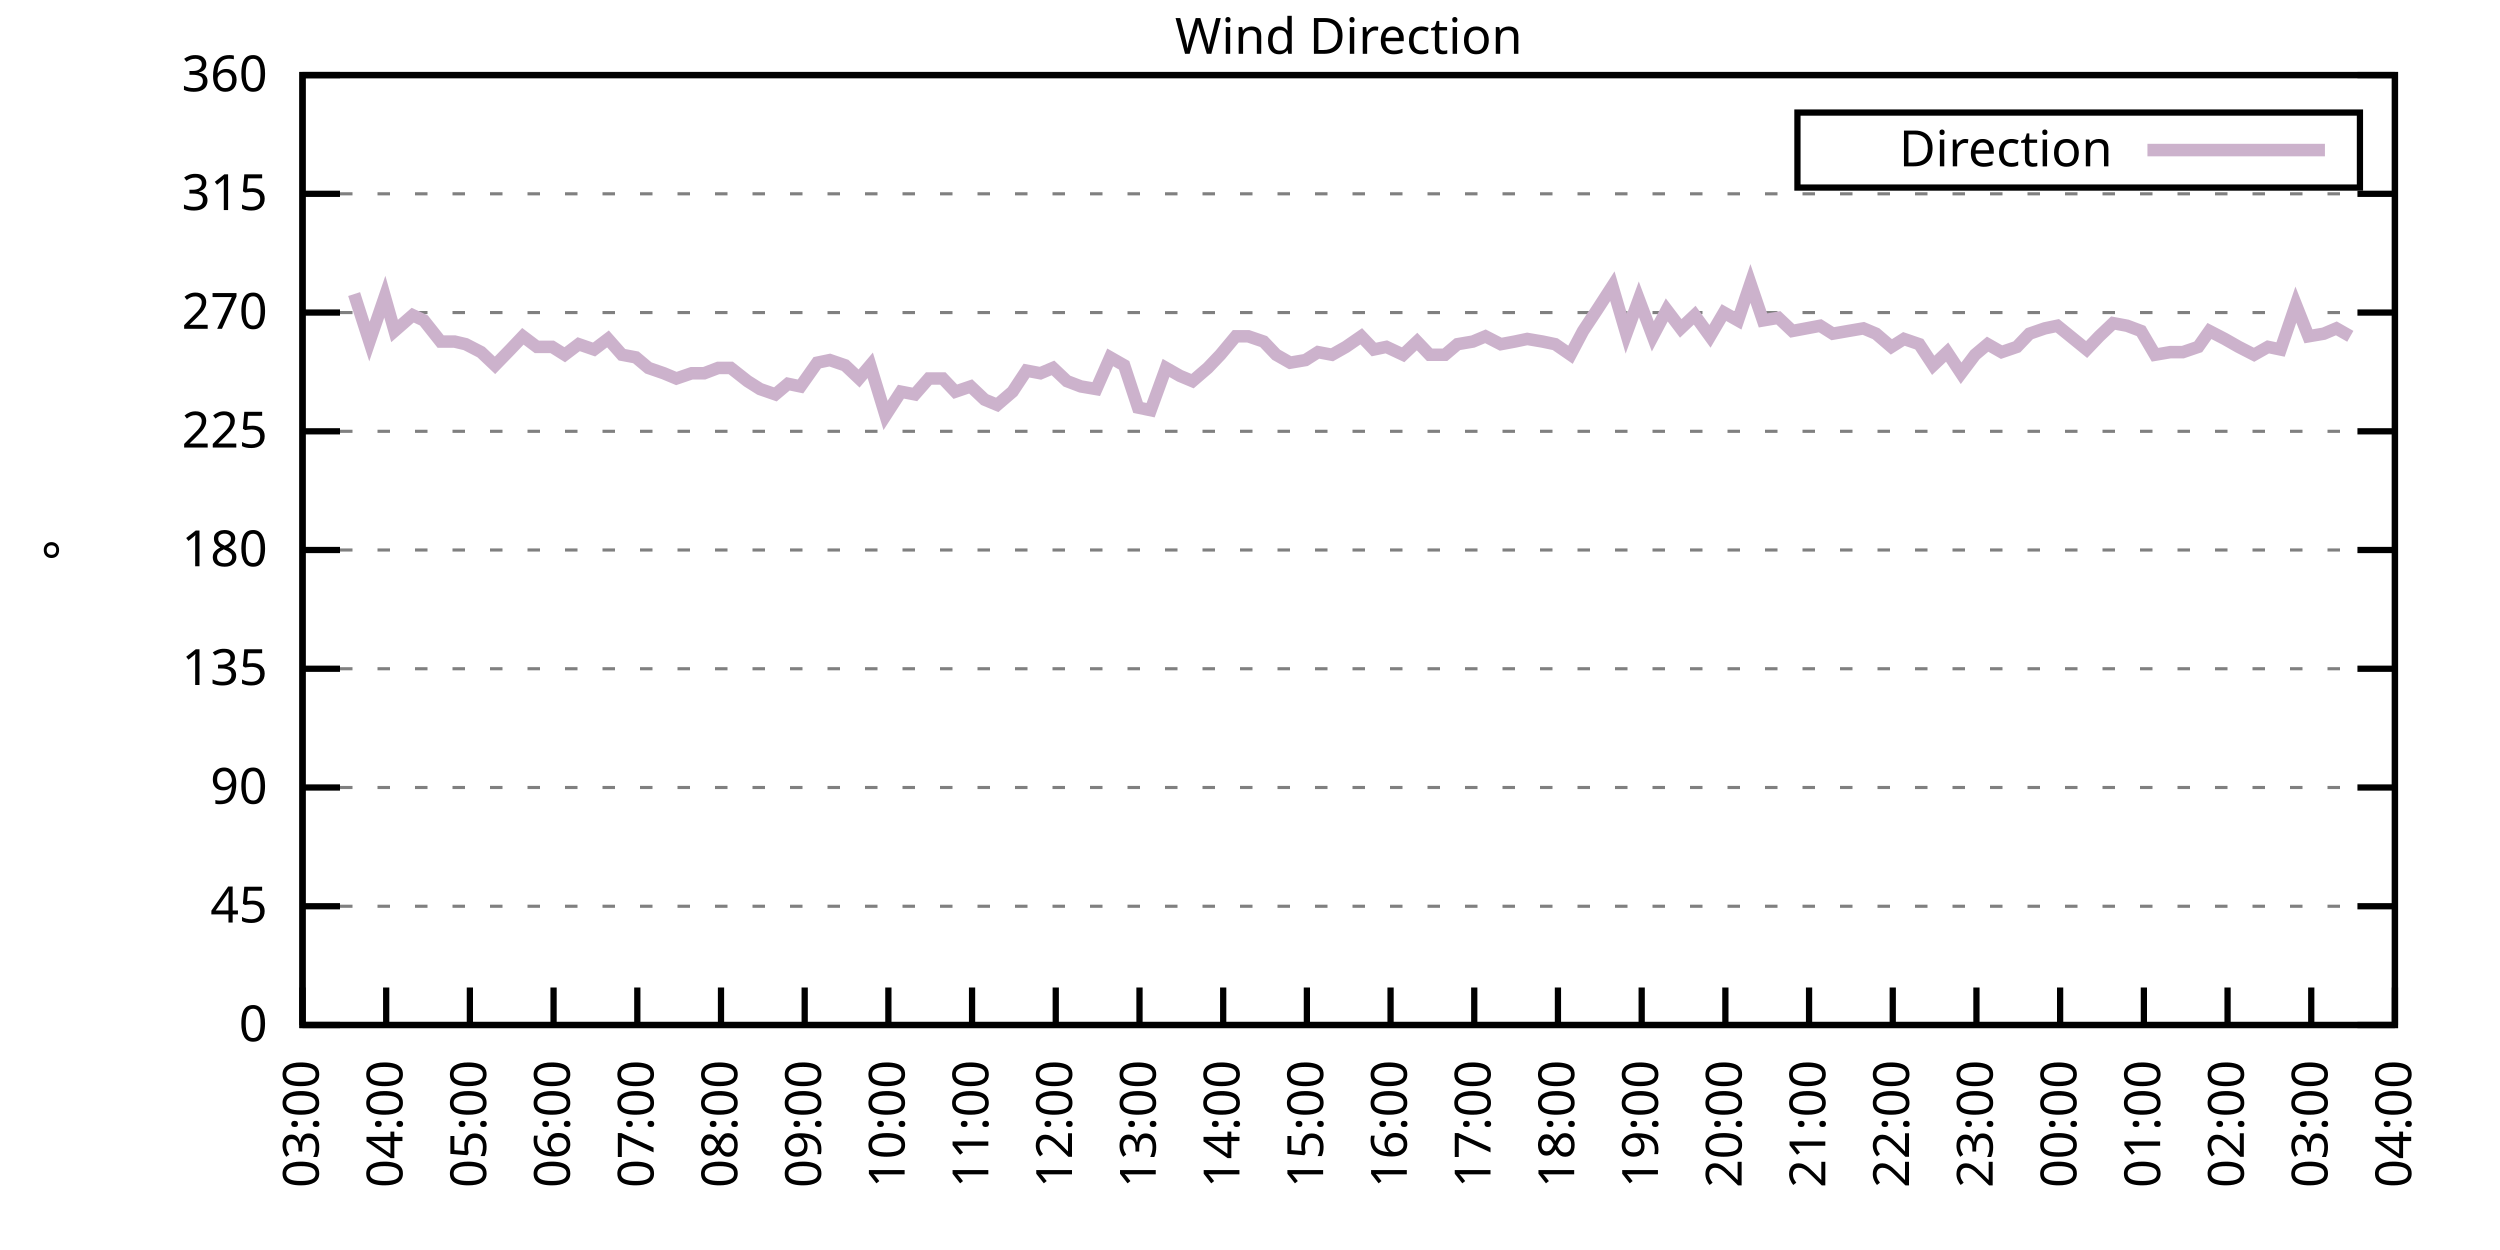
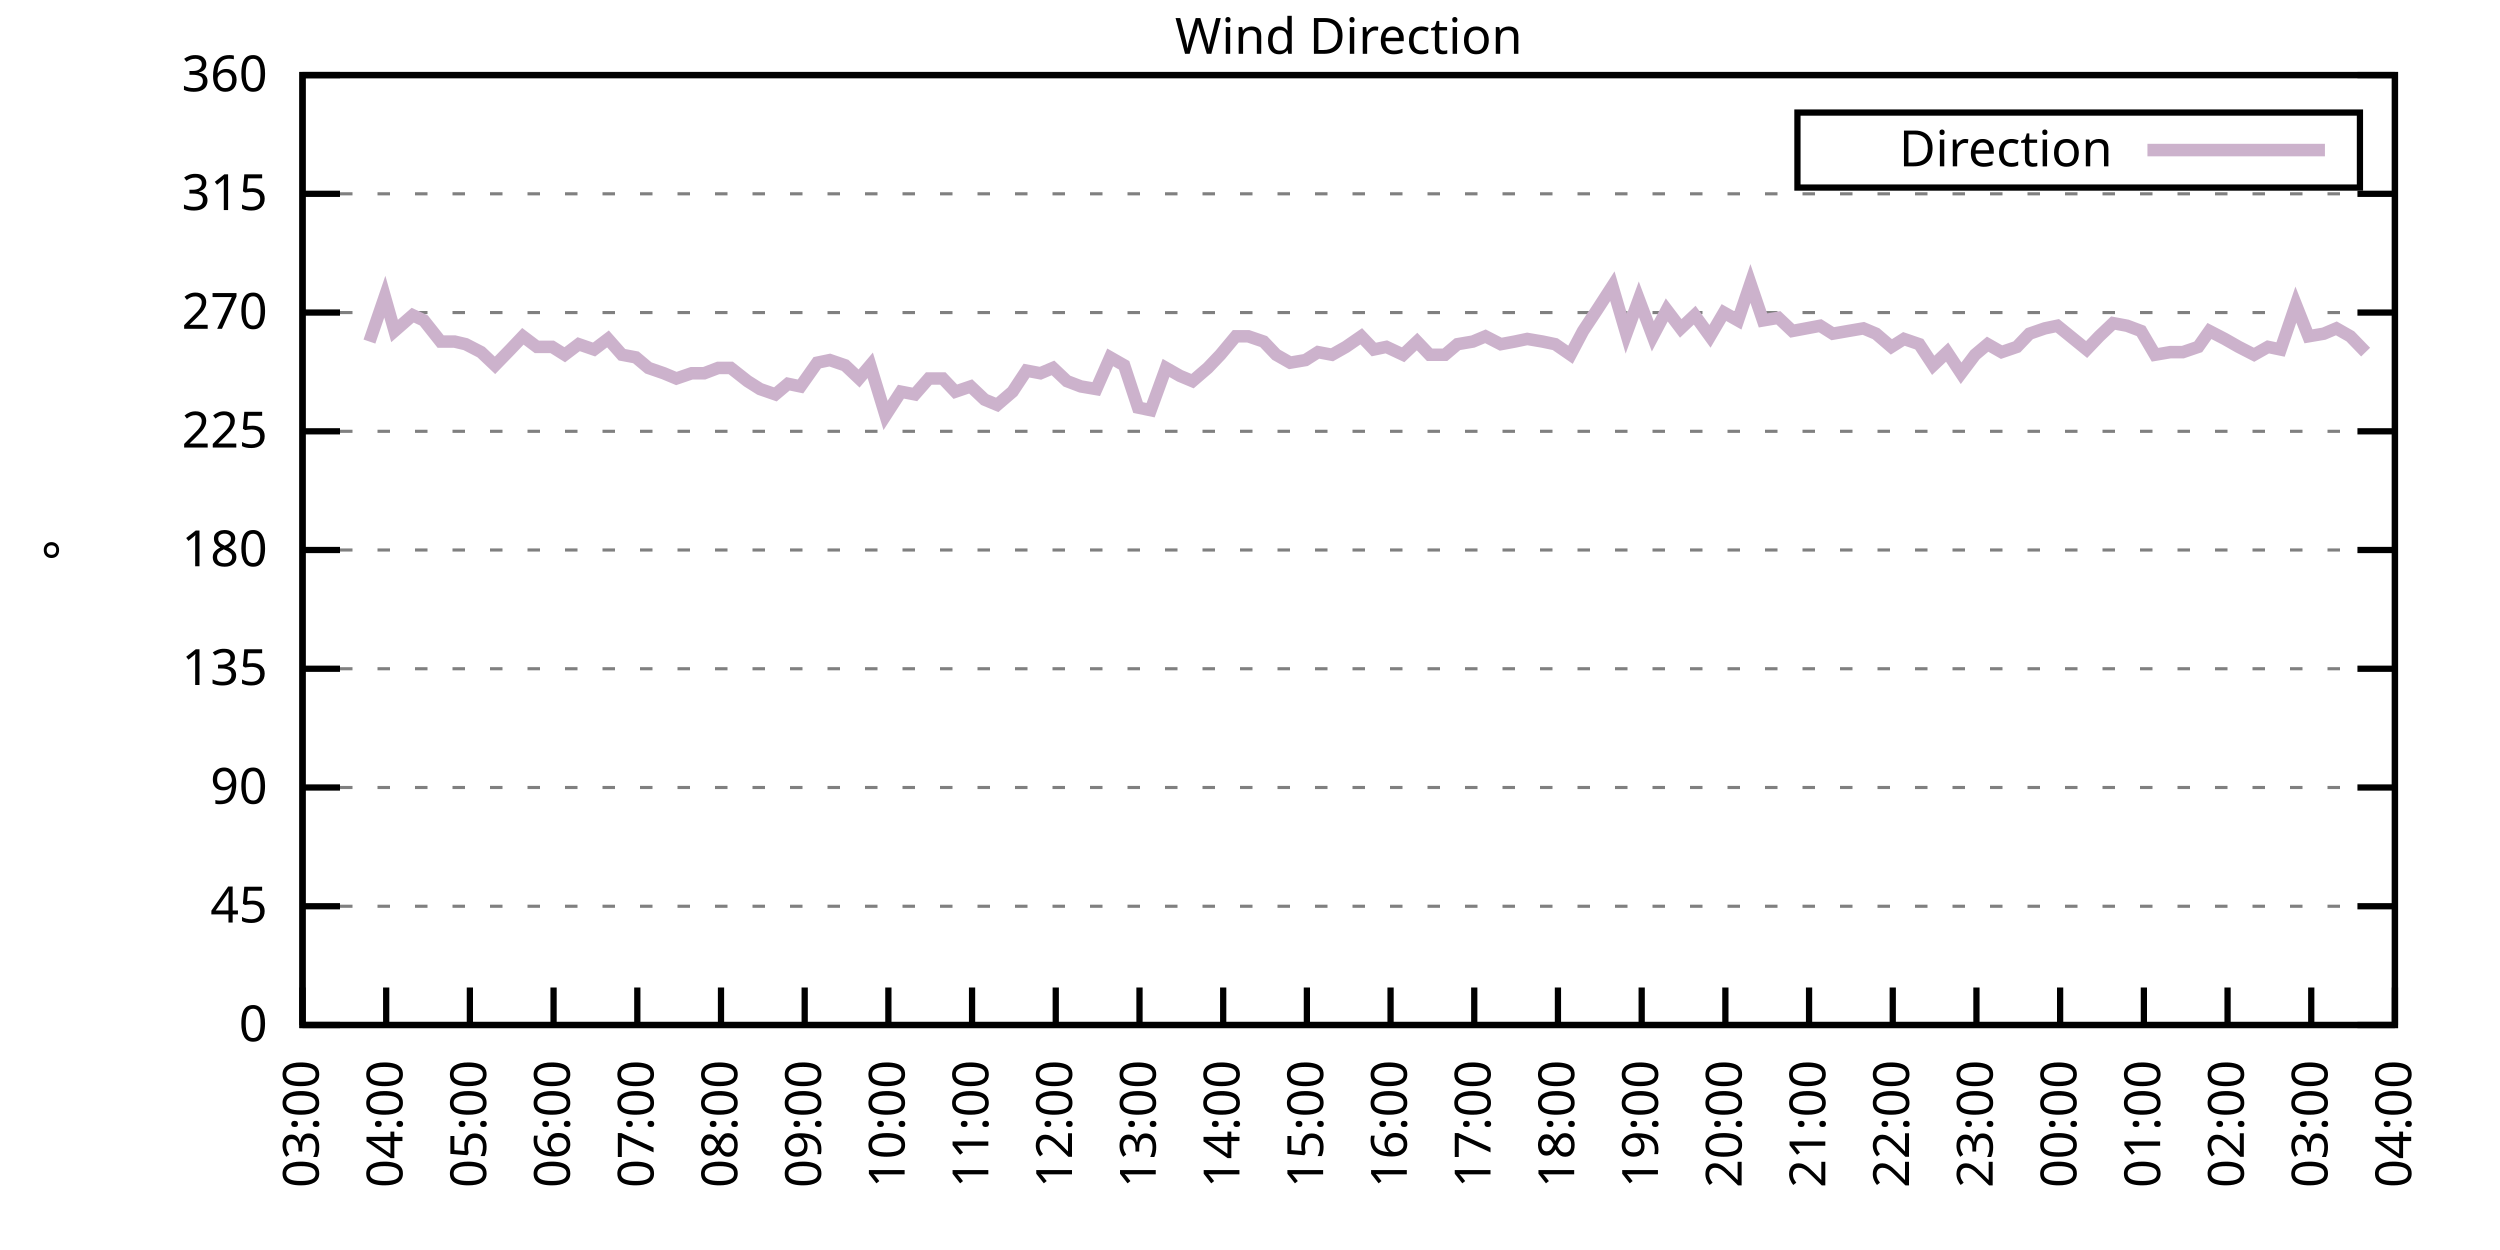
<svg xmlns="http://www.w3.org/2000/svg" xmlns:xlink="http://www.w3.org/1999/xlink" width="400" height="200" viewBox="0 0 400 200">
  <g id="gnuplot_canvas">
    <rect x="0" y="0" width="400" height="200" fill="none" />
    <defs>
      <circle id="gpDot" r="0.5" stroke-width="0.5" stroke="currentColor" />
      <path id="gpPt0" stroke-width="0.333" stroke="currentColor" d="M-1,0 h2 M0,-1 v2" />
      <path id="gpPt1" stroke-width="0.333" stroke="currentColor" d="M-1,-1 L1,1 M1,-1 L-1,1" />
      <path id="gpPt2" stroke-width="0.333" stroke="currentColor" d="M-1,0 L1,0 M0,-1 L0,1 M-1,-1 L1,1 M-1,1 L1,-1" />
      <rect id="gpPt3" stroke-width="0.333" stroke="currentColor" x="-1" y="-1" width="2" height="2" />
      <rect id="gpPt4" stroke-width="0.333" stroke="currentColor" fill="currentColor" x="-1" y="-1" width="2" height="2" />
      <circle id="gpPt5" stroke-width="0.333" stroke="currentColor" cx="0" cy="0" r="1" />
      <use xlink:href="#gpPt5" id="gpPt6" fill="currentColor" stroke="none" />
      <path id="gpPt7" stroke-width="0.333" stroke="currentColor" d="M0,-1.33 L-1.33,0.67 L1.33,0.67 z" />
      <use xlink:href="#gpPt7" id="gpPt8" fill="currentColor" stroke="none" />
      <use xlink:href="#gpPt7" id="gpPt9" stroke="currentColor" transform="rotate(180)" />
      <use xlink:href="#gpPt9" id="gpPt10" fill="currentColor" stroke="none" />
      <use xlink:href="#gpPt3" id="gpPt11" stroke="currentColor" transform="rotate(45)" />
      <use xlink:href="#gpPt11" id="gpPt12" fill="currentColor" stroke="none" />
      <path id="gpPt13" stroke-width="0.333" stroke="currentColor" d="M0,1.330 L1.265,0.411 L0.782,-1.067 L-0.782,-1.076 L-1.265,0.411 z" />
      <use xlink:href="#gpPt13" id="gpPt14" fill="currentColor" stroke="none" />
      <filter id="textbox" filterUnits="objectBoundingBox" x="0" y="0" height="1" width="1">
        <feFlood flood-color="white" flood-opacity="1" result="bgnd" />
        <feComposite in="SourceGraphic" in2="bgnd" operator="atop" />
      </filter>
      <filter id="greybox" filterUnits="objectBoundingBox" x="0" y="0" height="1" width="1">
        <feFlood flood-color="lightgrey" flood-opacity="1" result="grey" />
        <feComposite in="SourceGraphic" in2="grey" operator="atop" />
      </filter>
    </defs>
    <g fill="none" color="white" stroke="currentColor" stroke-width="1.00" stroke-linecap="butt" stroke-linejoin="miter">
</g>
    <g fill="none" color="black" stroke="currentColor" stroke-width="1.00" stroke-linecap="butt" stroke-linejoin="miter">
      <g stroke="none" shape-rendering="crispEdges">
        <polygon fill="rgb(255, 255, 255)" points="48.40,164.00 383.18,164.00 383.18,12.02 48.40,12.02 " />
      </g>
    </g>
    <g fill="none" color="black" stroke="currentColor" stroke-width="1.00" stroke-linecap="butt" stroke-linejoin="miter">
</g>
    <g fill="none" color="black" stroke="black" stroke-width="0.50" stroke-linecap="butt" stroke-linejoin="miter">
</g>
    <g fill="none" color="gray" stroke="currentColor" stroke-width="0.50" stroke-linecap="butt" stroke-linejoin="miter">
      <path stroke="gray" stroke-dasharray="2,4" class="gridline" d="M48.40,164.00 L383.19,164.00  " />
    </g>
    <g fill="none" color="gray" stroke="gray" stroke-width="1.00" stroke-linecap="butt" stroke-linejoin="miter">
</g>
    <g fill="none" color="black" stroke="currentColor" stroke-width="1.00" stroke-linecap="butt" stroke-linejoin="miter">
      <path stroke="black" d="M48.40,164.00 L54.40,164.00 M383.19,164.00 L377.19,164.00  " />
      <g transform="translate(42.80,166.60)" stroke="none" fill="black" font-family="Sans" font-size="8.00" text-anchor="end">
        <text>
          <tspan font-family="Sans"> 0</tspan>
        </text>
      </g>
    </g>
    <g fill="none" color="black" stroke="currentColor" stroke-width="1.00" stroke-linecap="butt" stroke-linejoin="miter">
</g>
    <g fill="none" color="black" stroke="black" stroke-width="0.50" stroke-linecap="butt" stroke-linejoin="miter">
</g>
    <g fill="none" color="gray" stroke="currentColor" stroke-width="0.50" stroke-linecap="butt" stroke-linejoin="miter">
      <path stroke="gray" stroke-dasharray="2,4" class="gridline" d="M48.40,145.00 L383.19,145.00  " />
    </g>
    <g fill="none" color="gray" stroke="gray" stroke-width="1.00" stroke-linecap="butt" stroke-linejoin="miter">
</g>
    <g fill="none" color="black" stroke="currentColor" stroke-width="1.00" stroke-linecap="butt" stroke-linejoin="miter">
      <path stroke="black" d="M48.40,145.00 L54.40,145.00 M383.19,145.00 L377.19,145.00  " />
      <g transform="translate(42.80,147.60)" stroke="none" fill="black" font-family="Sans" font-size="8.00" text-anchor="end">
        <text>
          <tspan font-family="Sans"> 45</tspan>
        </text>
      </g>
    </g>
    <g fill="none" color="black" stroke="currentColor" stroke-width="1.00" stroke-linecap="butt" stroke-linejoin="miter">
</g>
    <g fill="none" color="black" stroke="black" stroke-width="0.50" stroke-linecap="butt" stroke-linejoin="miter">
</g>
    <g fill="none" color="gray" stroke="currentColor" stroke-width="0.50" stroke-linecap="butt" stroke-linejoin="miter">
      <path stroke="gray" stroke-dasharray="2,4" class="gridline" d="M48.40,126.00 L383.19,126.00  " />
    </g>
    <g fill="none" color="gray" stroke="gray" stroke-width="1.00" stroke-linecap="butt" stroke-linejoin="miter">
</g>
    <g fill="none" color="black" stroke="currentColor" stroke-width="1.00" stroke-linecap="butt" stroke-linejoin="miter">
      <path stroke="black" d="M48.40,126.00 L54.40,126.00 M383.19,126.00 L377.19,126.00  " />
      <g transform="translate(42.80,128.60)" stroke="none" fill="black" font-family="Sans" font-size="8.00" text-anchor="end">
        <text>
          <tspan font-family="Sans"> 90</tspan>
        </text>
      </g>
    </g>
    <g fill="none" color="black" stroke="currentColor" stroke-width="1.00" stroke-linecap="butt" stroke-linejoin="miter">
</g>
    <g fill="none" color="black" stroke="black" stroke-width="0.50" stroke-linecap="butt" stroke-linejoin="miter">
</g>
    <g fill="none" color="gray" stroke="currentColor" stroke-width="0.50" stroke-linecap="butt" stroke-linejoin="miter">
      <path stroke="gray" stroke-dasharray="2,4" class="gridline" d="M48.40,107.00 L383.19,107.00  " />
    </g>
    <g fill="none" color="gray" stroke="gray" stroke-width="1.00" stroke-linecap="butt" stroke-linejoin="miter">
</g>
    <g fill="none" color="black" stroke="currentColor" stroke-width="1.00" stroke-linecap="butt" stroke-linejoin="miter">
      <path stroke="black" d="M48.40,107.00 L54.40,107.00 M383.19,107.00 L377.19,107.00  " />
      <g transform="translate(42.80,109.60)" stroke="none" fill="black" font-family="Sans" font-size="8.00" text-anchor="end">
        <text>
          <tspan font-family="Sans"> 135</tspan>
        </text>
      </g>
    </g>
    <g fill="none" color="black" stroke="currentColor" stroke-width="1.00" stroke-linecap="butt" stroke-linejoin="miter">
</g>
    <g fill="none" color="black" stroke="black" stroke-width="0.50" stroke-linecap="butt" stroke-linejoin="miter">
</g>
    <g fill="none" color="gray" stroke="currentColor" stroke-width="0.50" stroke-linecap="butt" stroke-linejoin="miter">
      <path stroke="gray" stroke-dasharray="2,4" class="gridline" d="M48.40,88.00 L383.19,88.00  " />
    </g>
    <g fill="none" color="gray" stroke="gray" stroke-width="1.00" stroke-linecap="butt" stroke-linejoin="miter">
</g>
    <g fill="none" color="black" stroke="currentColor" stroke-width="1.00" stroke-linecap="butt" stroke-linejoin="miter">
      <path stroke="black" d="M48.40,88.00 L54.40,88.00 M383.19,88.00 L377.19,88.00  " />
      <g transform="translate(42.80,90.60)" stroke="none" fill="black" font-family="Sans" font-size="8.00" text-anchor="end">
        <text>
          <tspan font-family="Sans"> 180</tspan>
        </text>
      </g>
    </g>
    <g fill="none" color="black" stroke="currentColor" stroke-width="1.00" stroke-linecap="butt" stroke-linejoin="miter">
</g>
    <g fill="none" color="black" stroke="black" stroke-width="0.50" stroke-linecap="butt" stroke-linejoin="miter">
</g>
    <g fill="none" color="gray" stroke="currentColor" stroke-width="0.50" stroke-linecap="butt" stroke-linejoin="miter">
      <path stroke="gray" stroke-dasharray="2,4" class="gridline" d="M48.40,69.01 L383.19,69.01  " />
    </g>
    <g fill="none" color="gray" stroke="gray" stroke-width="1.00" stroke-linecap="butt" stroke-linejoin="miter">
</g>
    <g fill="none" color="black" stroke="currentColor" stroke-width="1.00" stroke-linecap="butt" stroke-linejoin="miter">
      <path stroke="black" d="M48.40,69.01 L54.40,69.01 M383.19,69.01 L377.19,69.01  " />
      <g transform="translate(42.80,71.61)" stroke="none" fill="black" font-family="Sans" font-size="8.00" text-anchor="end">
        <text>
          <tspan font-family="Sans"> 225</tspan>
        </text>
      </g>
    </g>
    <g fill="none" color="black" stroke="currentColor" stroke-width="1.00" stroke-linecap="butt" stroke-linejoin="miter">
</g>
    <g fill="none" color="black" stroke="black" stroke-width="0.50" stroke-linecap="butt" stroke-linejoin="miter">
</g>
    <g fill="none" color="gray" stroke="currentColor" stroke-width="0.50" stroke-linecap="butt" stroke-linejoin="miter">
      <path stroke="gray" stroke-dasharray="2,4" class="gridline" d="M48.40,50.01 L383.19,50.01  " />
    </g>
    <g fill="none" color="gray" stroke="gray" stroke-width="1.00" stroke-linecap="butt" stroke-linejoin="miter">
</g>
    <g fill="none" color="black" stroke="currentColor" stroke-width="1.00" stroke-linecap="butt" stroke-linejoin="miter">
      <path stroke="black" d="M48.40,50.01 L54.40,50.01 M383.19,50.01 L377.19,50.01  " />
      <g transform="translate(42.80,52.61)" stroke="none" fill="black" font-family="Sans" font-size="8.00" text-anchor="end">
        <text>
          <tspan font-family="Sans"> 270</tspan>
        </text>
      </g>
    </g>
    <g fill="none" color="black" stroke="currentColor" stroke-width="1.00" stroke-linecap="butt" stroke-linejoin="miter">
</g>
    <g fill="none" color="black" stroke="black" stroke-width="0.50" stroke-linecap="butt" stroke-linejoin="miter">
</g>
    <g fill="none" color="gray" stroke="currentColor" stroke-width="0.50" stroke-linecap="butt" stroke-linejoin="miter">
      <path stroke="gray" stroke-dasharray="2,4" class="gridline" d="M48.40,31.01 L383.19,31.01  " />
    </g>
    <g fill="none" color="gray" stroke="gray" stroke-width="1.00" stroke-linecap="butt" stroke-linejoin="miter">
</g>
    <g fill="none" color="black" stroke="currentColor" stroke-width="1.00" stroke-linecap="butt" stroke-linejoin="miter">
      <path stroke="black" d="M48.40,31.01 L54.40,31.01 M383.19,31.01 L377.19,31.01  " />
      <g transform="translate(42.80,33.61)" stroke="none" fill="black" font-family="Sans" font-size="8.00" text-anchor="end">
        <text>
          <tspan font-family="Sans"> 315</tspan>
        </text>
      </g>
    </g>
    <g fill="none" color="black" stroke="currentColor" stroke-width="1.00" stroke-linecap="butt" stroke-linejoin="miter">
</g>
    <g fill="none" color="black" stroke="black" stroke-width="0.50" stroke-linecap="butt" stroke-linejoin="miter">
</g>
    <g fill="none" color="gray" stroke="currentColor" stroke-width="0.50" stroke-linecap="butt" stroke-linejoin="miter">
      <path stroke="gray" stroke-dasharray="2,4" class="gridline" d="M48.40,12.01 L383.19,12.01  " />
    </g>
    <g fill="none" color="gray" stroke="gray" stroke-width="1.00" stroke-linecap="butt" stroke-linejoin="miter">
</g>
    <g fill="none" color="black" stroke="currentColor" stroke-width="1.00" stroke-linecap="butt" stroke-linejoin="miter">
      <path stroke="black" d="M48.40,12.01 L54.40,12.01 M383.19,12.01 L377.19,12.01  " />
      <g transform="translate(42.80,14.61)" stroke="none" fill="black" font-family="Sans" font-size="8.00" text-anchor="end">
        <text>
          <tspan font-family="Sans"> 360</tspan>
        </text>
      </g>
    </g>
    <g fill="none" color="black" stroke="currentColor" stroke-width="1.00" stroke-linecap="butt" stroke-linejoin="miter">
      <path stroke="black" d="M48.40,164.00 L48.40,158.00  " />
      <g transform="translate(51.00,169.60) rotate(270.00)" stroke="none" fill="black" font-family="Sans" font-size="8.00" text-anchor="end">
        <text>
          <tspan font-family="Sans">03:00</tspan>
        </text>
      </g>
    </g>
    <g fill="none" color="black" stroke="currentColor" stroke-width="1.00" stroke-linecap="butt" stroke-linejoin="miter">
      <path stroke="black" d="M61.79,164.00 L61.79,158.00  " />
      <g transform="translate(64.39,169.60) rotate(270.00)" stroke="none" fill="black" font-family="Sans" font-size="8.00" text-anchor="end">
        <text>
          <tspan font-family="Sans">04:00</tspan>
        </text>
      </g>
    </g>
    <g fill="none" color="black" stroke="currentColor" stroke-width="1.00" stroke-linecap="butt" stroke-linejoin="miter">
      <path stroke="black" d="M75.18,164.00 L75.18,158.00  " />
      <g transform="translate(77.78,169.60) rotate(270.00)" stroke="none" fill="black" font-family="Sans" font-size="8.00" text-anchor="end">
        <text>
          <tspan font-family="Sans">05:00</tspan>
        </text>
      </g>
    </g>
    <g fill="none" color="black" stroke="currentColor" stroke-width="1.00" stroke-linecap="butt" stroke-linejoin="miter">
      <path stroke="black" d="M88.57,164.00 L88.57,158.00  " />
      <g transform="translate(91.17,169.60) rotate(270.00)" stroke="none" fill="black" font-family="Sans" font-size="8.00" text-anchor="end">
        <text>
          <tspan font-family="Sans">06:00</tspan>
        </text>
      </g>
    </g>
    <g fill="none" color="black" stroke="currentColor" stroke-width="1.00" stroke-linecap="butt" stroke-linejoin="miter">
      <path stroke="black" d="M101.97,164.00 L101.97,158.00  " />
      <g transform="translate(104.57,169.60) rotate(270.00)" stroke="none" fill="black" font-family="Sans" font-size="8.00" text-anchor="end">
        <text>
          <tspan font-family="Sans">07:00</tspan>
        </text>
      </g>
    </g>
    <g fill="none" color="black" stroke="currentColor" stroke-width="1.00" stroke-linecap="butt" stroke-linejoin="miter">
      <path stroke="black" d="M115.36,164.00 L115.36,158.00  " />
      <g transform="translate(117.96,169.60) rotate(270.00)" stroke="none" fill="black" font-family="Sans" font-size="8.00" text-anchor="end">
        <text>
          <tspan font-family="Sans">08:00</tspan>
        </text>
      </g>
    </g>
    <g fill="none" color="black" stroke="currentColor" stroke-width="1.00" stroke-linecap="butt" stroke-linejoin="miter">
      <path stroke="black" d="M128.75,164.00 L128.75,158.00  " />
      <g transform="translate(131.35,169.60) rotate(270.00)" stroke="none" fill="black" font-family="Sans" font-size="8.00" text-anchor="end">
        <text>
          <tspan font-family="Sans">09:00</tspan>
        </text>
      </g>
    </g>
    <g fill="none" color="black" stroke="currentColor" stroke-width="1.00" stroke-linecap="butt" stroke-linejoin="miter">
      <path stroke="black" d="M142.14,164.00 L142.14,158.00  " />
      <g transform="translate(144.74,169.60) rotate(270.00)" stroke="none" fill="black" font-family="Sans" font-size="8.00" text-anchor="end">
        <text>
          <tspan font-family="Sans">10:00</tspan>
        </text>
      </g>
    </g>
    <g fill="none" color="black" stroke="currentColor" stroke-width="1.00" stroke-linecap="butt" stroke-linejoin="miter">
      <path stroke="black" d="M155.53,164.00 L155.53,158.00  " />
      <g transform="translate(158.13,169.60) rotate(270.00)" stroke="none" fill="black" font-family="Sans" font-size="8.00" text-anchor="end">
        <text>
          <tspan font-family="Sans">11:00</tspan>
        </text>
      </g>
    </g>
    <g fill="none" color="black" stroke="currentColor" stroke-width="1.00" stroke-linecap="butt" stroke-linejoin="miter">
      <path stroke="black" d="M168.92,164.00 L168.92,158.00  " />
      <g transform="translate(171.52,169.60) rotate(270.00)" stroke="none" fill="black" font-family="Sans" font-size="8.00" text-anchor="end">
        <text>
          <tspan font-family="Sans">12:00</tspan>
        </text>
      </g>
    </g>
    <g fill="none" color="black" stroke="currentColor" stroke-width="1.00" stroke-linecap="butt" stroke-linejoin="miter">
      <path stroke="black" d="M182.32,164.00 L182.32,158.00  " />
      <g transform="translate(184.92,169.60) rotate(270.00)" stroke="none" fill="black" font-family="Sans" font-size="8.00" text-anchor="end">
        <text>
          <tspan font-family="Sans">13:00</tspan>
        </text>
      </g>
    </g>
    <g fill="none" color="black" stroke="currentColor" stroke-width="1.00" stroke-linecap="butt" stroke-linejoin="miter">
      <path stroke="black" d="M195.71,164.00 L195.71,158.00  " />
      <g transform="translate(198.31,169.60) rotate(270.00)" stroke="none" fill="black" font-family="Sans" font-size="8.00" text-anchor="end">
        <text>
          <tspan font-family="Sans">14:00</tspan>
        </text>
      </g>
    </g>
    <g fill="none" color="black" stroke="currentColor" stroke-width="1.00" stroke-linecap="butt" stroke-linejoin="miter">
      <path stroke="black" d="M209.10,164.00 L209.10,158.00  " />
      <g transform="translate(211.70,169.60) rotate(270.00)" stroke="none" fill="black" font-family="Sans" font-size="8.00" text-anchor="end">
        <text>
          <tspan font-family="Sans">15:00</tspan>
        </text>
      </g>
    </g>
    <g fill="none" color="black" stroke="currentColor" stroke-width="1.00" stroke-linecap="butt" stroke-linejoin="miter">
      <path stroke="black" d="M222.49,164.00 L222.49,158.00  " />
      <g transform="translate(225.09,169.60) rotate(270.00)" stroke="none" fill="black" font-family="Sans" font-size="8.00" text-anchor="end">
        <text>
          <tspan font-family="Sans">16:00</tspan>
        </text>
      </g>
    </g>
    <g fill="none" color="black" stroke="currentColor" stroke-width="1.00" stroke-linecap="butt" stroke-linejoin="miter">
      <path stroke="black" d="M235.88,164.00 L235.88,158.00  " />
      <g transform="translate(238.48,169.60) rotate(270.00)" stroke="none" fill="black" font-family="Sans" font-size="8.00" text-anchor="end">
        <text>
          <tspan font-family="Sans">17:00</tspan>
        </text>
      </g>
    </g>
    <g fill="none" color="black" stroke="currentColor" stroke-width="1.00" stroke-linecap="butt" stroke-linejoin="miter">
      <path stroke="black" d="M249.27,164.00 L249.27,158.00  " />
      <g transform="translate(251.87,169.60) rotate(270.00)" stroke="none" fill="black" font-family="Sans" font-size="8.00" text-anchor="end">
        <text>
          <tspan font-family="Sans">18:00</tspan>
        </text>
      </g>
    </g>
    <g fill="none" color="black" stroke="currentColor" stroke-width="1.00" stroke-linecap="butt" stroke-linejoin="miter">
      <path stroke="black" d="M262.67,164.00 L262.67,158.00  " />
      <g transform="translate(265.27,169.60) rotate(270.00)" stroke="none" fill="black" font-family="Sans" font-size="8.00" text-anchor="end">
        <text>
          <tspan font-family="Sans">19:00</tspan>
        </text>
      </g>
    </g>
    <g fill="none" color="black" stroke="currentColor" stroke-width="1.00" stroke-linecap="butt" stroke-linejoin="miter">
      <path stroke="black" d="M276.06,164.00 L276.06,158.00  " />
      <g transform="translate(278.66,169.60) rotate(270.00)" stroke="none" fill="black" font-family="Sans" font-size="8.00" text-anchor="end">
        <text>
          <tspan font-family="Sans">20:00</tspan>
        </text>
      </g>
    </g>
    <g fill="none" color="black" stroke="currentColor" stroke-width="1.00" stroke-linecap="butt" stroke-linejoin="miter">
      <path stroke="black" d="M289.45,164.00 L289.45,158.00  " />
      <g transform="translate(292.05,169.60) rotate(270.00)" stroke="none" fill="black" font-family="Sans" font-size="8.00" text-anchor="end">
        <text>
          <tspan font-family="Sans">21:00</tspan>
        </text>
      </g>
    </g>
    <g fill="none" color="black" stroke="currentColor" stroke-width="1.00" stroke-linecap="butt" stroke-linejoin="miter">
      <path stroke="black" d="M302.84,164.00 L302.84,158.00  " />
      <g transform="translate(305.44,169.60) rotate(270.00)" stroke="none" fill="black" font-family="Sans" font-size="8.00" text-anchor="end">
        <text>
          <tspan font-family="Sans">22:00</tspan>
        </text>
      </g>
    </g>
    <g fill="none" color="black" stroke="currentColor" stroke-width="1.00" stroke-linecap="butt" stroke-linejoin="miter">
      <path stroke="black" d="M316.23,164.00 L316.23,158.00  " />
      <g transform="translate(318.83,169.60) rotate(270.00)" stroke="none" fill="black" font-family="Sans" font-size="8.00" text-anchor="end">
        <text>
          <tspan font-family="Sans">23:00</tspan>
        </text>
      </g>
    </g>
    <g fill="none" color="black" stroke="currentColor" stroke-width="1.00" stroke-linecap="butt" stroke-linejoin="miter">
      <path stroke="black" d="M329.62,164.00 L329.62,158.00  " />
      <g transform="translate(332.22,169.60) rotate(270.00)" stroke="none" fill="black" font-family="Sans" font-size="8.00" text-anchor="end">
        <text>
          <tspan font-family="Sans">00:00</tspan>
        </text>
      </g>
    </g>
    <g fill="none" color="black" stroke="currentColor" stroke-width="1.00" stroke-linecap="butt" stroke-linejoin="miter">
      <path stroke="black" d="M343.02,164.00 L343.02,158.00  " />
      <g transform="translate(345.62,169.60) rotate(270.00)" stroke="none" fill="black" font-family="Sans" font-size="8.00" text-anchor="end">
        <text>
          <tspan font-family="Sans">01:00</tspan>
        </text>
      </g>
    </g>
    <g fill="none" color="black" stroke="currentColor" stroke-width="1.00" stroke-linecap="butt" stroke-linejoin="miter">
      <path stroke="black" d="M356.41,164.00 L356.41,158.00  " />
      <g transform="translate(359.01,169.60) rotate(270.00)" stroke="none" fill="black" font-family="Sans" font-size="8.00" text-anchor="end">
        <text>
          <tspan font-family="Sans">02:00</tspan>
        </text>
      </g>
    </g>
    <g fill="none" color="black" stroke="currentColor" stroke-width="1.00" stroke-linecap="butt" stroke-linejoin="miter">
      <path stroke="black" d="M369.80,164.00 L369.80,158.00  " />
      <g transform="translate(372.40,169.60) rotate(270.00)" stroke="none" fill="black" font-family="Sans" font-size="8.00" text-anchor="end">
        <text>
          <tspan font-family="Sans">03:00</tspan>
        </text>
      </g>
    </g>
    <g fill="none" color="black" stroke="currentColor" stroke-width="1.00" stroke-linecap="butt" stroke-linejoin="miter">
      <path stroke="black" d="M383.19,164.00 L383.19,158.00  " />
      <g transform="translate(385.79,169.60) rotate(270.00)" stroke="none" fill="black" font-family="Sans" font-size="8.00" text-anchor="end">
        <text>
          <tspan font-family="Sans">04:00</tspan>
        </text>
      </g>
    </g>
    <g fill="none" color="black" stroke="currentColor" stroke-width="1.00" stroke-linecap="butt" stroke-linejoin="miter">
</g>
    <g fill="none" color="black" stroke="currentColor" stroke-width="1.00" stroke-linecap="butt" stroke-linejoin="miter">
      <path stroke="black" d="M48.40,12.01 L48.40,164.00 L383.19,164.00 L383.19,12.01 L48.40,12.01 Z  " />
    </g>
    <g fill="none" color="black" stroke="currentColor" stroke-width="1.00" stroke-linecap="butt" stroke-linejoin="miter">
</g>
    <g fill="none" color="black" stroke="currentColor" stroke-width="1.00" stroke-linecap="butt" stroke-linejoin="miter">
      <path stroke="black" d="M287.59,30.01 L287.59,18.01 L377.59,18.01 L377.59,30.01 L287.59,30.01 Z  " />
    </g>
    <g id="Wind_direction_plot_1">
      <g fill="none" color="white" stroke="black" stroke-width="2.00" stroke-linecap="butt" stroke-linejoin="miter">
</g>
      <g fill="none" color="black" stroke="currentColor" stroke-width="2.00" stroke-linecap="butt" stroke-linejoin="miter">
        <g transform="translate(337.99,26.61)" stroke="none" fill="black" font-family="Sans" font-size="8.00" text-anchor="end">
          <text>
            <tspan font-family="Sans">Direction</tspan>
          </text>
        </g>
      </g>
      <g fill="none" color="black" stroke="currentColor" stroke-width="2.00" stroke-linecap="butt" stroke-linejoin="miter">
-         <path stroke="rgb(204, 178, 204)" d="M343.59,24.01 L371.99,24.01 M56.66,47.05 L59.11,54.65 L61.57,47.47 L63.13,52.96 L66.03,50.43 L67.82,51.27   L70.50,54.65 L72.73,54.65 L74.51,55.07 L76.97,56.34 L79.20,58.45 L81.66,55.92 L83.66,53.81 L85.90,55.50   L88.35,55.50 L90.36,56.76 L92.59,55.07 L95.05,55.92 L97.28,54.23 L99.51,56.76 L101.74,57.18 L103.75,58.87   L106.21,59.72 L108.22,60.56 L110.67,59.72 L112.68,59.72 L114.91,58.87 L116.92,58.87 L119.60,60.98 L121.61,62.25   L124.06,63.10 L126.07,61.41 L128.08,61.83 L130.76,58.03 L132.77,57.61 L135.22,58.45 L137.45,60.56 L139.24,58.45   L141.69,66.47 L144.15,62.67 L146.38,63.10 L148.61,60.56 L150.85,60.56 L152.85,62.67 L155.31,61.83 L157.54,63.94   L159.55,64.78 L162.01,62.67 L164.24,59.30 L166.47,59.72 L168.48,58.87 L170.71,60.98 L172.94,61.83 L175.40,62.25   L177.63,57.18 L179.86,58.45 L182.09,65.21 L184.10,65.63 L186.56,58.87 L188.79,60.14 L190.80,60.98 L193.25,58.87   L195.26,56.76 L197.72,53.81 L199.73,53.81 L202.18,54.65 L204.19,56.76 L206.42,58.03 L208.88,57.61 L210.88,56.34   L213.12,56.76 L215.35,55.50 L217.80,53.81 L219.81,55.92 L221.82,55.50 L224.50,56.76 L226.73,54.65 L228.74,56.76   L231.20,56.76 L233.20,55.07 L235.66,54.65 L237.67,53.81 L240.12,55.07 L242.36,54.65 L244.36,54.23 L246.82,54.65   L248.83,55.07 L251.28,56.76 L253.29,52.96 L255.52,49.59 L257.98,45.79 L260.21,53.39 L262.22,47.90 L264.45,53.81   L266.68,49.59 L268.92,52.54 L271.15,50.43 L273.60,53.81 L275.83,50.01 L278.07,51.27 L280.07,45.36 L282.08,51.27   L284.54,50.85 L286.77,52.96 L289.00,52.54 L291.23,52.12 L293.24,53.39 L295.70,52.96 L298.15,52.54 L300.16,53.39   L302.62,55.50 L304.63,54.23 L307.08,55.07 L309.31,58.45 L311.54,56.34 L313.78,59.72 L316.01,56.76 L318.02,55.07   L320.25,56.34 L322.70,55.50 L324.71,53.39 L327.17,52.54 L329.18,52.12 L333.86,55.92 L335.87,53.81 L338.10,51.70   L340.34,52.12 L342.57,52.96 L344.80,56.76 L347.26,56.34 L349.26,56.34 L351.72,55.50 L353.51,52.96 L355.96,54.23   L358.19,55.50 L360.65,56.76 L362.88,55.50 L364.89,55.92 L367.34,48.74 L369.35,53.81 L371.81,53.39 L373.82,52.54   L376.05,53.81  " />
+         <path stroke="rgb(204, 178, 204)" d="M343.59,24.01 L371.99,24.01 M59.11,54.65 L61.57,47.47 L63.13,52.96 L66.03,50.43 L67.82,51.27 L70.50,54.65   L72.73,54.65 L74.51,55.07 L76.97,56.34 L79.20,58.45 L81.66,55.92 L83.66,53.81 L85.90,55.50 L88.35,55.50   L90.36,56.76 L92.59,55.07 L95.05,55.92 L97.28,54.23 L99.51,56.76 L101.74,57.18 L103.75,58.87 L106.21,59.72   L108.22,60.56 L110.67,59.72 L112.68,59.72 L114.91,58.87 L116.92,58.87 L119.60,60.98 L121.61,62.25 L124.06,63.10   L126.07,61.41 L128.08,61.83 L130.76,58.03 L132.77,57.61 L135.22,58.45 L137.45,60.56 L139.24,58.45 L141.69,66.47   L144.15,62.67 L146.38,63.10 L148.61,60.56 L150.85,60.56 L152.85,62.67 L155.31,61.83 L157.54,63.94 L159.55,64.78   L162.01,62.67 L164.24,59.30 L166.47,59.72 L168.48,58.87 L170.71,60.98 L172.94,61.83 L175.40,62.25 L177.63,57.18   L179.86,58.45 L182.09,65.21 L184.10,65.63 L186.56,58.87 L188.79,60.14 L190.80,60.98 L193.25,58.87 L195.26,56.76   L197.72,53.81 L199.73,53.81 L202.18,54.65 L204.19,56.76 L206.42,58.03 L208.88,57.61 L210.88,56.34 L213.12,56.76   L215.35,55.50 L217.80,53.81 L219.81,55.92 L221.82,55.50 L224.50,56.76 L226.73,54.65 L228.74,56.76 L231.20,56.76   L233.20,55.07 L235.66,54.65 L237.67,53.81 L240.12,55.07 L242.36,54.65 L244.36,54.23 L246.82,54.65 L248.83,55.07   L251.28,56.76 L253.29,52.96 L255.52,49.59 L257.98,45.79 L260.21,53.39 L262.22,47.90 L264.45,53.81 L266.68,49.59   L268.92,52.54 L271.15,50.43 L273.60,53.81 L275.83,50.01 L278.07,51.27 L280.07,45.36 L282.08,51.27 L284.54,50.85   L286.77,52.96 L289.00,52.54 L291.23,52.12 L293.24,53.39 L295.70,52.96 L298.15,52.54 L300.16,53.39 L302.62,55.50   L304.63,54.23 L307.08,55.07 L309.31,58.45 L311.54,56.34 L313.78,59.72 L316.01,56.76 L318.02,55.07 L320.25,56.34   L322.70,55.50 L324.71,53.39 L327.17,52.54 L329.18,52.12 L333.86,55.92 L335.87,53.81 L338.10,51.70 L340.34,52.12   L342.57,52.96 L344.80,56.76 L347.26,56.34 L349.26,56.34 L351.72,55.50 L353.51,52.96 L355.96,54.23 L358.19,55.50   L360.65,56.76 L362.88,55.50 L364.89,55.92 L367.34,48.74 L369.35,53.81 L371.81,53.39 L373.82,52.54 L376.05,53.81   L378.50,56.34  " />
      </g>
    </g>
    <g fill="none" color="black" stroke="currentColor" stroke-width="2.00" stroke-linecap="butt" stroke-linejoin="miter">
</g>
    <g fill="none" color="black" stroke="black" stroke-width="1.00" stroke-linecap="butt" stroke-linejoin="miter">
</g>
    <g fill="none" color="black" stroke="currentColor" stroke-width="1.00" stroke-linecap="butt" stroke-linejoin="miter">
      <path stroke="black" d="M48.40,12.01 L48.40,164.00 L383.19,164.00 L383.19,12.01 L48.40,12.01 Z  " />
      <g transform="translate(12.80,88.01) rotate(270.00)" stroke="none" fill="black" font-family="Sans" font-size="8.00" text-anchor="middle">
        <text>
          <tspan font-family="Sans">°</tspan>
        </text>
      </g>
    </g>
    <g fill="none" color="black" stroke="currentColor" stroke-width="1.00" stroke-linecap="butt" stroke-linejoin="miter">
</g>
    <g fill="none" color="black" stroke="currentColor" stroke-width="1.00" stroke-linecap="butt" stroke-linejoin="miter">
      <g transform="translate(215.79,8.61)" stroke="none" fill="black" font-family="Sans" font-size="8.00" text-anchor="middle">
        <text>
          <tspan font-family="Sans">Wind Direction</tspan>
        </text>
      </g>
    </g>
    <g fill="none" color="black" stroke="currentColor" stroke-width="1.00" stroke-linecap="butt" stroke-linejoin="miter">
</g>
  </g>
</svg>
